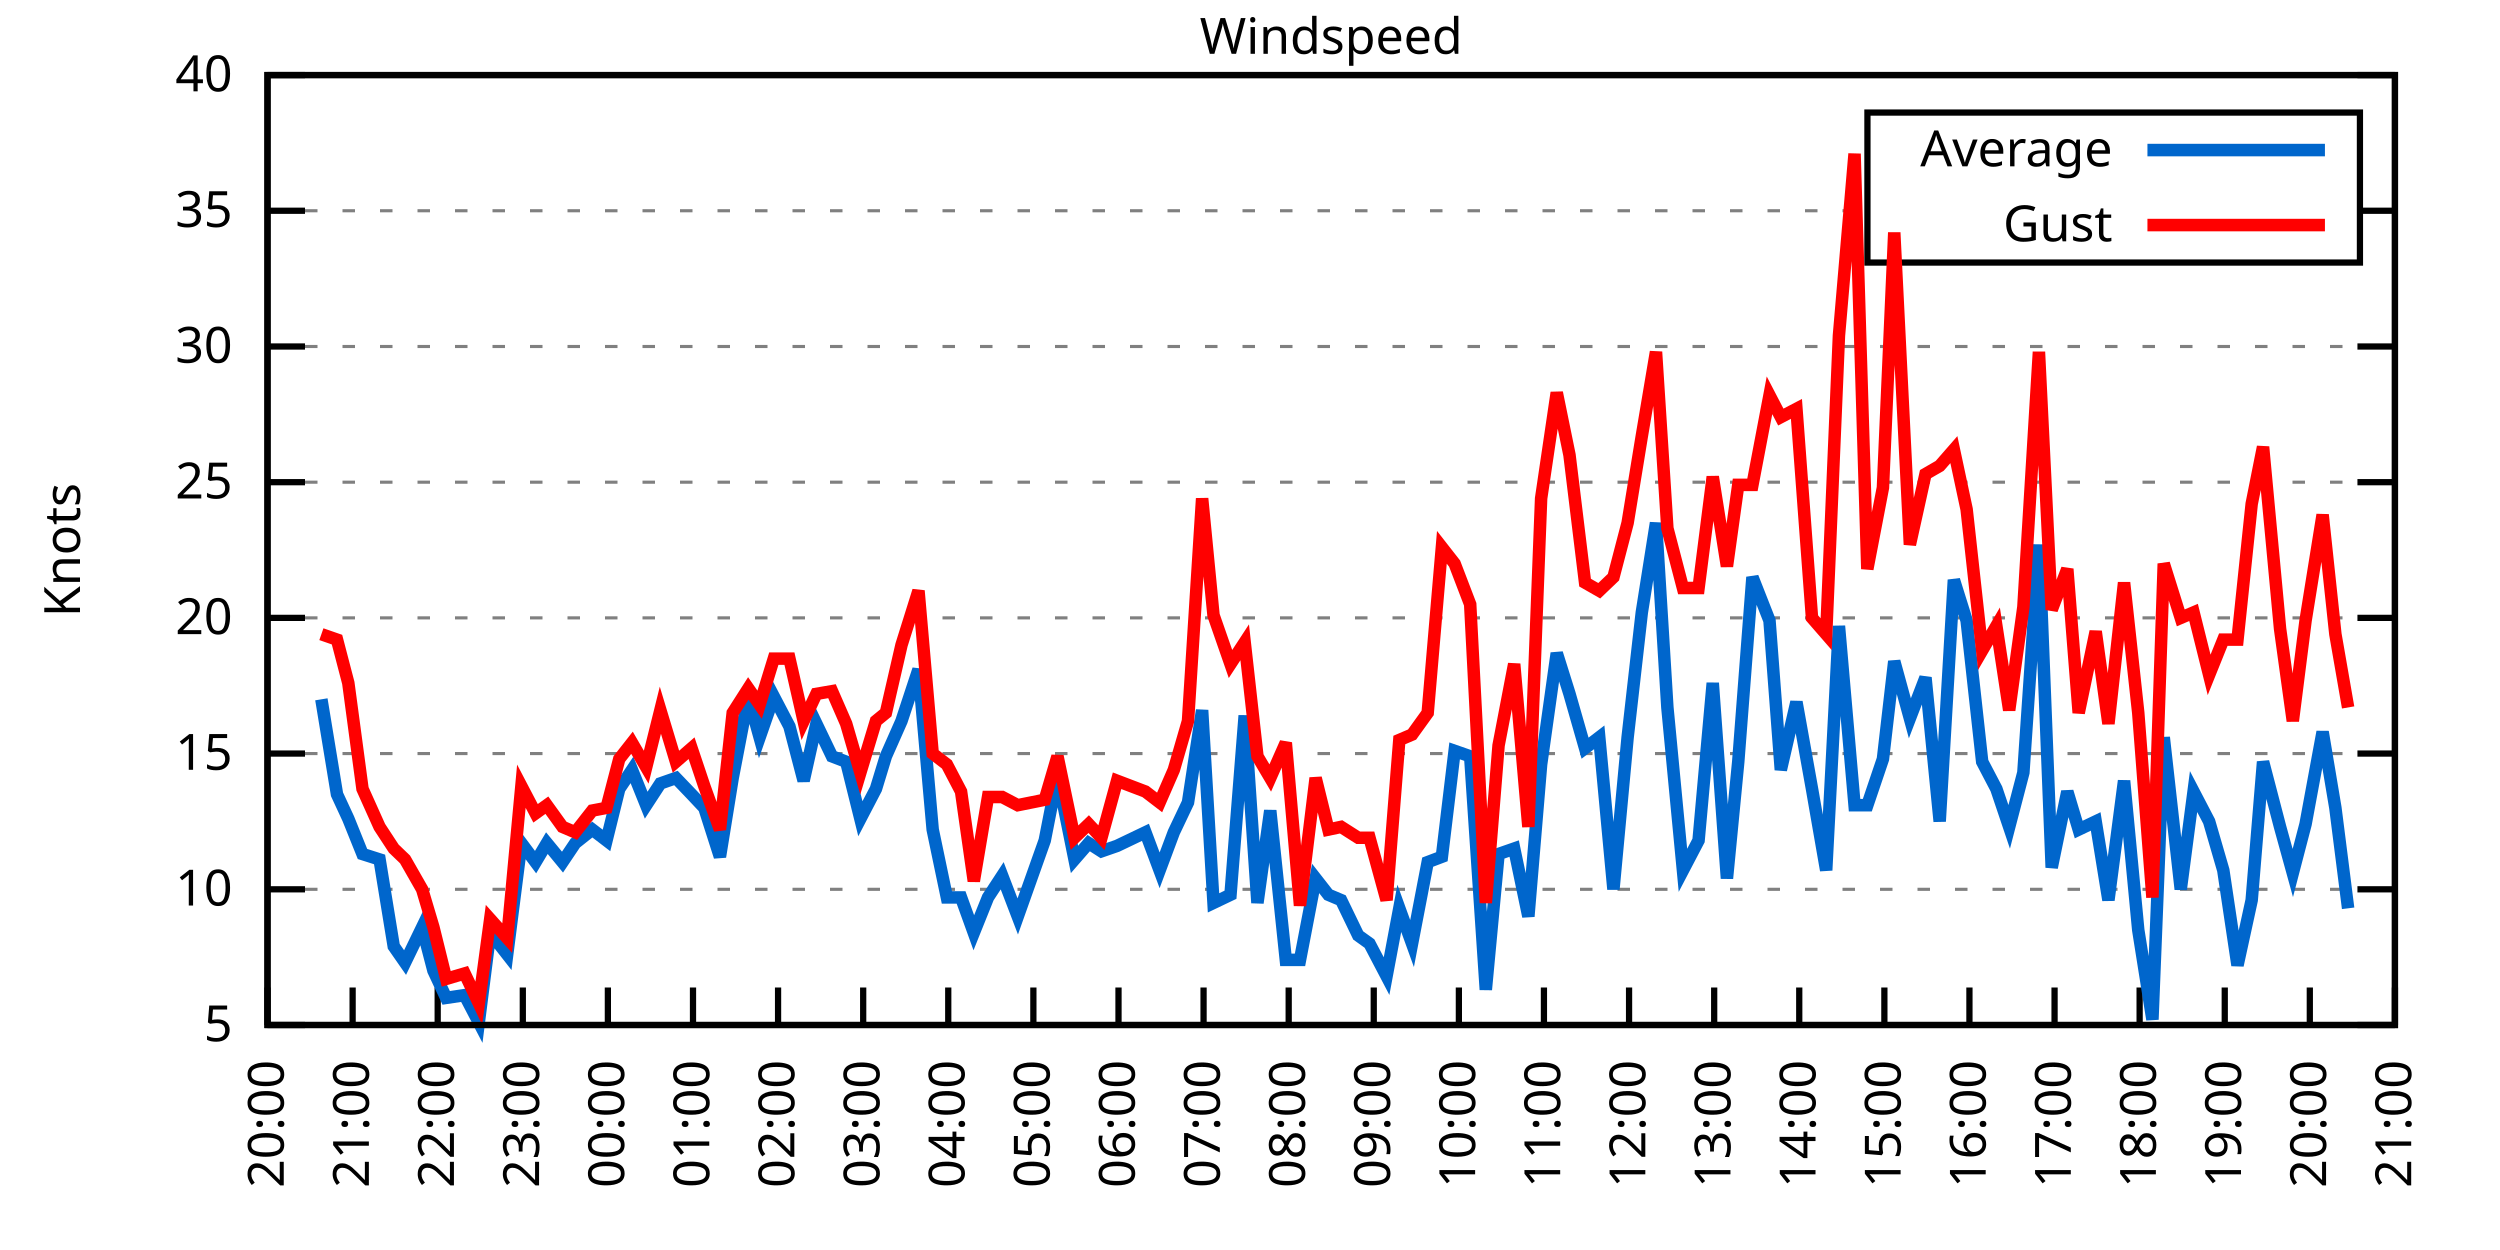
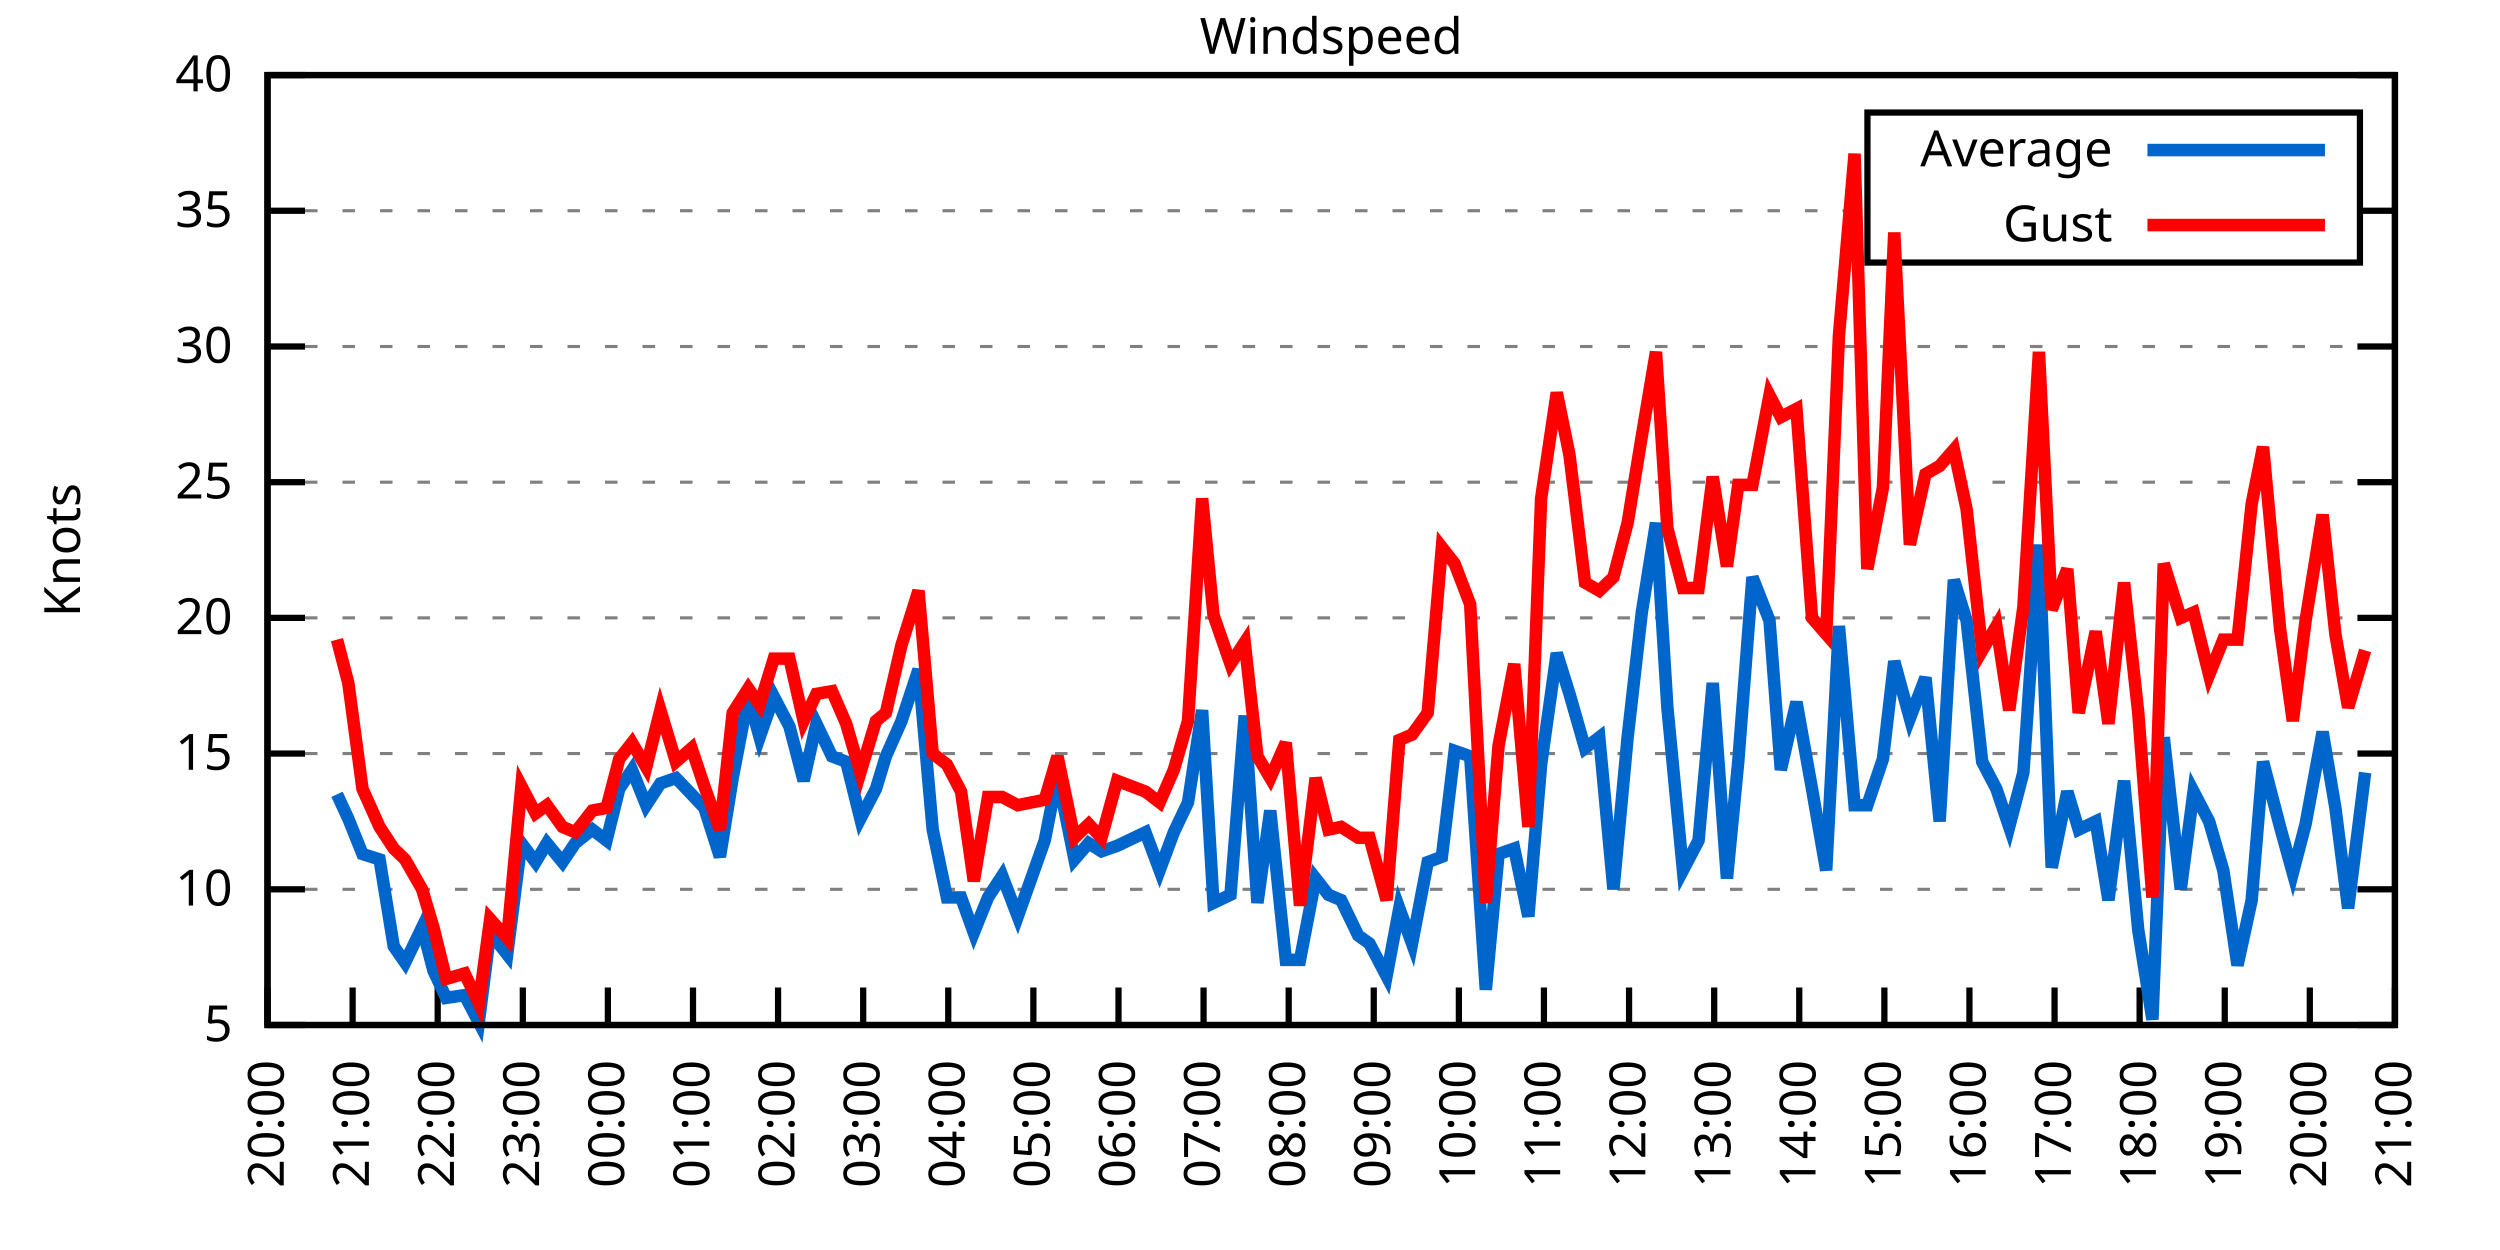
<svg xmlns="http://www.w3.org/2000/svg" xmlns:xlink="http://www.w3.org/1999/xlink" width="400" height="200" viewBox="0 0 400 200">
  <g id="gnuplot_canvas">
    <rect x="0" y="0" width="400" height="200" fill="none" />
    <defs>
      <circle id="gpDot" r="0.5" stroke-width="0.5" stroke="currentColor" />
      <path id="gpPt0" stroke-width="0.333" stroke="currentColor" d="M-1,0 h2 M0,-1 v2" />
      <path id="gpPt1" stroke-width="0.333" stroke="currentColor" d="M-1,-1 L1,1 M1,-1 L-1,1" />
      <path id="gpPt2" stroke-width="0.333" stroke="currentColor" d="M-1,0 L1,0 M0,-1 L0,1 M-1,-1 L1,1 M-1,1 L1,-1" />
      <rect id="gpPt3" stroke-width="0.333" stroke="currentColor" x="-1" y="-1" width="2" height="2" />
      <rect id="gpPt4" stroke-width="0.333" stroke="currentColor" fill="currentColor" x="-1" y="-1" width="2" height="2" />
      <circle id="gpPt5" stroke-width="0.333" stroke="currentColor" cx="0" cy="0" r="1" />
      <use xlink:href="#gpPt5" id="gpPt6" fill="currentColor" stroke="none" />
      <path id="gpPt7" stroke-width="0.333" stroke="currentColor" d="M0,-1.33 L-1.33,0.67 L1.33,0.67 z" />
      <use xlink:href="#gpPt7" id="gpPt8" fill="currentColor" stroke="none" />
      <use xlink:href="#gpPt7" id="gpPt9" stroke="currentColor" transform="rotate(180)" />
      <use xlink:href="#gpPt9" id="gpPt10" fill="currentColor" stroke="none" />
      <use xlink:href="#gpPt3" id="gpPt11" stroke="currentColor" transform="rotate(45)" />
      <use xlink:href="#gpPt11" id="gpPt12" fill="currentColor" stroke="none" />
      <path id="gpPt13" stroke-width="0.333" stroke="currentColor" d="M0,1.330 L1.265,0.411 L0.782,-1.067 L-0.782,-1.076 L-1.265,0.411 z" />
      <use xlink:href="#gpPt13" id="gpPt14" fill="currentColor" stroke="none" />
      <filter id="textbox" filterUnits="objectBoundingBox" x="0" y="0" height="1" width="1">
        <feFlood flood-color="white" flood-opacity="1" result="bgnd" />
        <feComposite in="SourceGraphic" in2="bgnd" operator="atop" />
      </filter>
      <filter id="greybox" filterUnits="objectBoundingBox" x="0" y="0" height="1" width="1">
        <feFlood flood-color="lightgrey" flood-opacity="1" result="grey" />
        <feComposite in="SourceGraphic" in2="grey" operator="atop" />
      </filter>
    </defs>
    <g fill="none" color="white" stroke="currentColor" stroke-width="1.00" stroke-linecap="butt" stroke-linejoin="miter">
</g>
    <g fill="none" color="black" stroke="currentColor" stroke-width="1.00" stroke-linecap="butt" stroke-linejoin="miter">
      <g stroke="none" shape-rendering="crispEdges">
        <polygon fill="rgb(255, 255, 255)" points="42.80,164.00 383.18,164.00 383.18,12.02 42.80,12.02 " />
      </g>
    </g>
    <g fill="none" color="black" stroke="currentColor" stroke-width="1.00" stroke-linecap="butt" stroke-linejoin="miter">
</g>
    <g fill="none" color="black" stroke="black" stroke-width="0.50" stroke-linecap="butt" stroke-linejoin="miter">
</g>
    <g fill="none" color="gray" stroke="currentColor" stroke-width="0.50" stroke-linecap="butt" stroke-linejoin="miter">
      <path stroke="gray" stroke-dasharray="2,4" class="gridline" d="M42.80,164.00 L383.19,164.00  " />
    </g>
    <g fill="none" color="gray" stroke="gray" stroke-width="1.00" stroke-linecap="butt" stroke-linejoin="miter">
</g>
    <g fill="none" color="black" stroke="currentColor" stroke-width="1.00" stroke-linecap="butt" stroke-linejoin="miter">
      <path stroke="black" d="M42.80,164.00 L48.80,164.00 M383.19,164.00 L377.19,164.00  " />
      <g transform="translate(37.20,166.60)" stroke="none" fill="black" font-family="Sans" font-size="8.00" text-anchor="end">
        <text>
          <tspan font-family="Sans"> 5</tspan>
        </text>
      </g>
    </g>
    <g fill="none" color="black" stroke="currentColor" stroke-width="1.00" stroke-linecap="butt" stroke-linejoin="miter">
</g>
    <g fill="none" color="black" stroke="black" stroke-width="0.50" stroke-linecap="butt" stroke-linejoin="miter">
</g>
    <g fill="none" color="gray" stroke="currentColor" stroke-width="0.50" stroke-linecap="butt" stroke-linejoin="miter">
      <path stroke="gray" stroke-dasharray="2,4" class="gridline" d="M42.80,142.29 L383.19,142.29  " />
    </g>
    <g fill="none" color="gray" stroke="gray" stroke-width="1.00" stroke-linecap="butt" stroke-linejoin="miter">
</g>
    <g fill="none" color="black" stroke="currentColor" stroke-width="1.00" stroke-linecap="butt" stroke-linejoin="miter">
      <path stroke="black" d="M42.80,142.29 L48.80,142.29 M383.19,142.29 L377.19,142.29  " />
      <g transform="translate(37.20,144.89)" stroke="none" fill="black" font-family="Sans" font-size="8.00" text-anchor="end">
        <text>
          <tspan font-family="Sans"> 10</tspan>
        </text>
      </g>
    </g>
    <g fill="none" color="black" stroke="currentColor" stroke-width="1.00" stroke-linecap="butt" stroke-linejoin="miter">
</g>
    <g fill="none" color="black" stroke="black" stroke-width="0.50" stroke-linecap="butt" stroke-linejoin="miter">
</g>
    <g fill="none" color="gray" stroke="currentColor" stroke-width="0.50" stroke-linecap="butt" stroke-linejoin="miter">
      <path stroke="gray" stroke-dasharray="2,4" class="gridline" d="M42.80,120.57 L383.19,120.57  " />
    </g>
    <g fill="none" color="gray" stroke="gray" stroke-width="1.00" stroke-linecap="butt" stroke-linejoin="miter">
</g>
    <g fill="none" color="black" stroke="currentColor" stroke-width="1.00" stroke-linecap="butt" stroke-linejoin="miter">
      <path stroke="black" d="M42.80,120.57 L48.80,120.57 M383.19,120.57 L377.19,120.57  " />
      <g transform="translate(37.20,123.17)" stroke="none" fill="black" font-family="Sans" font-size="8.00" text-anchor="end">
        <text>
          <tspan font-family="Sans"> 15</tspan>
        </text>
      </g>
    </g>
    <g fill="none" color="black" stroke="currentColor" stroke-width="1.00" stroke-linecap="butt" stroke-linejoin="miter">
</g>
    <g fill="none" color="black" stroke="black" stroke-width="0.50" stroke-linecap="butt" stroke-linejoin="miter">
</g>
    <g fill="none" color="gray" stroke="currentColor" stroke-width="0.50" stroke-linecap="butt" stroke-linejoin="miter">
      <path stroke="gray" stroke-dasharray="2,4" class="gridline" d="M42.80,98.86 L383.19,98.86  " />
    </g>
    <g fill="none" color="gray" stroke="gray" stroke-width="1.00" stroke-linecap="butt" stroke-linejoin="miter">
</g>
    <g fill="none" color="black" stroke="currentColor" stroke-width="1.00" stroke-linecap="butt" stroke-linejoin="miter">
      <path stroke="black" d="M42.80,98.86 L48.80,98.86 M383.19,98.86 L377.19,98.86  " />
      <g transform="translate(37.20,101.46)" stroke="none" fill="black" font-family="Sans" font-size="8.00" text-anchor="end">
        <text>
          <tspan font-family="Sans"> 20</tspan>
        </text>
      </g>
    </g>
    <g fill="none" color="black" stroke="currentColor" stroke-width="1.00" stroke-linecap="butt" stroke-linejoin="miter">
</g>
    <g fill="none" color="black" stroke="black" stroke-width="0.50" stroke-linecap="butt" stroke-linejoin="miter">
</g>
    <g fill="none" color="gray" stroke="currentColor" stroke-width="0.50" stroke-linecap="butt" stroke-linejoin="miter">
      <path stroke="gray" stroke-dasharray="2,4" class="gridline" d="M42.80,77.15 L383.19,77.15  " />
    </g>
    <g fill="none" color="gray" stroke="gray" stroke-width="1.00" stroke-linecap="butt" stroke-linejoin="miter">
</g>
    <g fill="none" color="black" stroke="currentColor" stroke-width="1.00" stroke-linecap="butt" stroke-linejoin="miter">
      <path stroke="black" d="M42.80,77.15 L48.80,77.15 M383.19,77.15 L377.19,77.15  " />
      <g transform="translate(37.20,79.75)" stroke="none" fill="black" font-family="Sans" font-size="8.00" text-anchor="end">
        <text>
          <tspan font-family="Sans"> 25</tspan>
        </text>
      </g>
    </g>
    <g fill="none" color="black" stroke="currentColor" stroke-width="1.00" stroke-linecap="butt" stroke-linejoin="miter">
</g>
    <g fill="none" color="black" stroke="black" stroke-width="0.50" stroke-linecap="butt" stroke-linejoin="miter">
</g>
    <g fill="none" color="gray" stroke="currentColor" stroke-width="0.50" stroke-linecap="butt" stroke-linejoin="miter">
      <path stroke="gray" stroke-dasharray="2,4" class="gridline" d="M42.80,55.44 L383.19,55.44  " />
    </g>
    <g fill="none" color="gray" stroke="gray" stroke-width="1.00" stroke-linecap="butt" stroke-linejoin="miter">
</g>
    <g fill="none" color="black" stroke="currentColor" stroke-width="1.00" stroke-linecap="butt" stroke-linejoin="miter">
      <path stroke="black" d="M42.80,55.44 L48.80,55.44 M383.19,55.44 L377.19,55.44  " />
      <g transform="translate(37.20,58.04)" stroke="none" fill="black" font-family="Sans" font-size="8.00" text-anchor="end">
        <text>
          <tspan font-family="Sans"> 30</tspan>
        </text>
      </g>
    </g>
    <g fill="none" color="black" stroke="currentColor" stroke-width="1.00" stroke-linecap="butt" stroke-linejoin="miter">
</g>
    <g fill="none" color="black" stroke="black" stroke-width="0.50" stroke-linecap="butt" stroke-linejoin="miter">
</g>
    <g fill="none" color="gray" stroke="currentColor" stroke-width="0.50" stroke-linecap="butt" stroke-linejoin="miter">
      <path stroke="gray" stroke-dasharray="2,4" class="gridline" d="M42.80,33.72 L298.79,33.72 M377.59,33.72 L383.19,33.72  " />
    </g>
    <g fill="none" color="gray" stroke="gray" stroke-width="1.00" stroke-linecap="butt" stroke-linejoin="miter">
</g>
    <g fill="none" color="black" stroke="currentColor" stroke-width="1.00" stroke-linecap="butt" stroke-linejoin="miter">
      <path stroke="black" d="M42.80,33.72 L48.80,33.72 M383.19,33.72 L377.19,33.72  " />
      <g transform="translate(37.20,36.32)" stroke="none" fill="black" font-family="Sans" font-size="8.00" text-anchor="end">
        <text>
          <tspan font-family="Sans"> 35</tspan>
        </text>
      </g>
    </g>
    <g fill="none" color="black" stroke="currentColor" stroke-width="1.00" stroke-linecap="butt" stroke-linejoin="miter">
</g>
    <g fill="none" color="black" stroke="black" stroke-width="0.50" stroke-linecap="butt" stroke-linejoin="miter">
</g>
    <g fill="none" color="gray" stroke="currentColor" stroke-width="0.50" stroke-linecap="butt" stroke-linejoin="miter">
      <path stroke="gray" stroke-dasharray="2,4" class="gridline" d="M42.80,12.01 L383.19,12.01  " />
    </g>
    <g fill="none" color="gray" stroke="gray" stroke-width="1.00" stroke-linecap="butt" stroke-linejoin="miter">
</g>
    <g fill="none" color="black" stroke="currentColor" stroke-width="1.00" stroke-linecap="butt" stroke-linejoin="miter">
      <path stroke="black" d="M42.80,12.01 L48.80,12.01 M383.19,12.01 L377.19,12.01  " />
      <g transform="translate(37.20,14.61)" stroke="none" fill="black" font-family="Sans" font-size="8.00" text-anchor="end">
        <text>
          <tspan font-family="Sans"> 40</tspan>
        </text>
      </g>
    </g>
    <g fill="none" color="black" stroke="currentColor" stroke-width="1.00" stroke-linecap="butt" stroke-linejoin="miter">
      <path stroke="black" d="M42.80,164.00 L42.80,158.00  " />
      <g transform="translate(45.40,169.60) rotate(270.00)" stroke="none" fill="black" font-family="Sans" font-size="8.00" text-anchor="end">
        <text>
          <tspan font-family="Sans">20:00</tspan>
        </text>
      </g>
    </g>
    <g fill="none" color="black" stroke="currentColor" stroke-width="1.00" stroke-linecap="butt" stroke-linejoin="miter">
      <path stroke="black" d="M56.42,164.00 L56.42,158.00  " />
      <g transform="translate(59.02,169.60) rotate(270.00)" stroke="none" fill="black" font-family="Sans" font-size="8.00" text-anchor="end">
        <text>
          <tspan font-family="Sans">21:00</tspan>
        </text>
      </g>
    </g>
    <g fill="none" color="black" stroke="currentColor" stroke-width="1.00" stroke-linecap="butt" stroke-linejoin="miter">
      <path stroke="black" d="M70.03,164.00 L70.03,158.00  " />
      <g transform="translate(72.63,169.60) rotate(270.00)" stroke="none" fill="black" font-family="Sans" font-size="8.00" text-anchor="end">
        <text>
          <tspan font-family="Sans">22:00</tspan>
        </text>
      </g>
    </g>
    <g fill="none" color="black" stroke="currentColor" stroke-width="1.00" stroke-linecap="butt" stroke-linejoin="miter">
      <path stroke="black" d="M83.65,164.00 L83.65,158.00  " />
      <g transform="translate(86.25,169.60) rotate(270.00)" stroke="none" fill="black" font-family="Sans" font-size="8.00" text-anchor="end">
        <text>
          <tspan font-family="Sans">23:00</tspan>
        </text>
      </g>
    </g>
    <g fill="none" color="black" stroke="currentColor" stroke-width="1.00" stroke-linecap="butt" stroke-linejoin="miter">
      <path stroke="black" d="M97.26,164.00 L97.26,158.00  " />
      <g transform="translate(99.86,169.60) rotate(270.00)" stroke="none" fill="black" font-family="Sans" font-size="8.00" text-anchor="end">
        <text>
          <tspan font-family="Sans">00:00</tspan>
        </text>
      </g>
    </g>
    <g fill="none" color="black" stroke="currentColor" stroke-width="1.00" stroke-linecap="butt" stroke-linejoin="miter">
      <path stroke="black" d="M110.88,164.00 L110.88,158.00  " />
      <g transform="translate(113.48,169.60) rotate(270.00)" stroke="none" fill="black" font-family="Sans" font-size="8.00" text-anchor="end">
        <text>
          <tspan font-family="Sans">01:00</tspan>
        </text>
      </g>
    </g>
    <g fill="none" color="black" stroke="currentColor" stroke-width="1.00" stroke-linecap="butt" stroke-linejoin="miter">
      <path stroke="black" d="M124.49,164.00 L124.49,158.00  " />
      <g transform="translate(127.09,169.60) rotate(270.00)" stroke="none" fill="black" font-family="Sans" font-size="8.00" text-anchor="end">
        <text>
          <tspan font-family="Sans">02:00</tspan>
        </text>
      </g>
    </g>
    <g fill="none" color="black" stroke="currentColor" stroke-width="1.00" stroke-linecap="butt" stroke-linejoin="miter">
      <path stroke="black" d="M138.11,164.00 L138.11,158.00  " />
      <g transform="translate(140.71,169.60) rotate(270.00)" stroke="none" fill="black" font-family="Sans" font-size="8.00" text-anchor="end">
        <text>
          <tspan font-family="Sans">03:00</tspan>
        </text>
      </g>
    </g>
    <g fill="none" color="black" stroke="currentColor" stroke-width="1.00" stroke-linecap="butt" stroke-linejoin="miter">
      <path stroke="black" d="M151.72,164.00 L151.72,158.00  " />
      <g transform="translate(154.32,169.60) rotate(270.00)" stroke="none" fill="black" font-family="Sans" font-size="8.00" text-anchor="end">
        <text>
          <tspan font-family="Sans">04:00</tspan>
        </text>
      </g>
    </g>
    <g fill="none" color="black" stroke="currentColor" stroke-width="1.00" stroke-linecap="butt" stroke-linejoin="miter">
      <path stroke="black" d="M165.34,164.00 L165.34,158.00  " />
      <g transform="translate(167.94,169.60) rotate(270.00)" stroke="none" fill="black" font-family="Sans" font-size="8.00" text-anchor="end">
        <text>
          <tspan font-family="Sans">05:00</tspan>
        </text>
      </g>
    </g>
    <g fill="none" color="black" stroke="currentColor" stroke-width="1.00" stroke-linecap="butt" stroke-linejoin="miter">
      <path stroke="black" d="M178.96,164.00 L178.96,158.00  " />
      <g transform="translate(181.56,169.60) rotate(270.00)" stroke="none" fill="black" font-family="Sans" font-size="8.00" text-anchor="end">
        <text>
          <tspan font-family="Sans">06:00</tspan>
        </text>
      </g>
    </g>
    <g fill="none" color="black" stroke="currentColor" stroke-width="1.00" stroke-linecap="butt" stroke-linejoin="miter">
      <path stroke="black" d="M192.57,164.00 L192.57,158.00  " />
      <g transform="translate(195.17,169.60) rotate(270.00)" stroke="none" fill="black" font-family="Sans" font-size="8.00" text-anchor="end">
        <text>
          <tspan font-family="Sans">07:00</tspan>
        </text>
      </g>
    </g>
    <g fill="none" color="black" stroke="currentColor" stroke-width="1.00" stroke-linecap="butt" stroke-linejoin="miter">
      <path stroke="black" d="M206.19,164.00 L206.19,158.00  " />
      <g transform="translate(208.79,169.60) rotate(270.00)" stroke="none" fill="black" font-family="Sans" font-size="8.00" text-anchor="end">
        <text>
          <tspan font-family="Sans">08:00</tspan>
        </text>
      </g>
    </g>
    <g fill="none" color="black" stroke="currentColor" stroke-width="1.00" stroke-linecap="butt" stroke-linejoin="miter">
      <path stroke="black" d="M219.80,164.00 L219.80,158.00  " />
      <g transform="translate(222.40,169.60) rotate(270.00)" stroke="none" fill="black" font-family="Sans" font-size="8.00" text-anchor="end">
        <text>
          <tspan font-family="Sans">09:00</tspan>
        </text>
      </g>
    </g>
    <g fill="none" color="black" stroke="currentColor" stroke-width="1.00" stroke-linecap="butt" stroke-linejoin="miter">
      <path stroke="black" d="M233.42,164.00 L233.42,158.00  " />
      <g transform="translate(236.02,169.60) rotate(270.00)" stroke="none" fill="black" font-family="Sans" font-size="8.00" text-anchor="end">
        <text>
          <tspan font-family="Sans">10:00</tspan>
        </text>
      </g>
    </g>
    <g fill="none" color="black" stroke="currentColor" stroke-width="1.00" stroke-linecap="butt" stroke-linejoin="miter">
      <path stroke="black" d="M247.03,164.00 L247.03,158.00  " />
      <g transform="translate(249.63,169.60) rotate(270.00)" stroke="none" fill="black" font-family="Sans" font-size="8.00" text-anchor="end">
        <text>
          <tspan font-family="Sans">11:00</tspan>
        </text>
      </g>
    </g>
    <g fill="none" color="black" stroke="currentColor" stroke-width="1.00" stroke-linecap="butt" stroke-linejoin="miter">
      <path stroke="black" d="M260.65,164.00 L260.65,158.00  " />
      <g transform="translate(263.25,169.60) rotate(270.00)" stroke="none" fill="black" font-family="Sans" font-size="8.00" text-anchor="end">
        <text>
          <tspan font-family="Sans">12:00</tspan>
        </text>
      </g>
    </g>
    <g fill="none" color="black" stroke="currentColor" stroke-width="1.00" stroke-linecap="butt" stroke-linejoin="miter">
      <path stroke="black" d="M274.27,164.00 L274.27,158.00  " />
      <g transform="translate(276.87,169.60) rotate(270.00)" stroke="none" fill="black" font-family="Sans" font-size="8.00" text-anchor="end">
        <text>
          <tspan font-family="Sans">13:00</tspan>
        </text>
      </g>
    </g>
    <g fill="none" color="black" stroke="currentColor" stroke-width="1.00" stroke-linecap="butt" stroke-linejoin="miter">
      <path stroke="black" d="M287.88,164.00 L287.88,158.00  " />
      <g transform="translate(290.48,169.60) rotate(270.00)" stroke="none" fill="black" font-family="Sans" font-size="8.00" text-anchor="end">
        <text>
          <tspan font-family="Sans">14:00</tspan>
        </text>
      </g>
    </g>
    <g fill="none" color="black" stroke="currentColor" stroke-width="1.00" stroke-linecap="butt" stroke-linejoin="miter">
      <path stroke="black" d="M301.50,164.00 L301.50,158.00  " />
      <g transform="translate(304.10,169.60) rotate(270.00)" stroke="none" fill="black" font-family="Sans" font-size="8.00" text-anchor="end">
        <text>
          <tspan font-family="Sans">15:00</tspan>
        </text>
      </g>
    </g>
    <g fill="none" color="black" stroke="currentColor" stroke-width="1.00" stroke-linecap="butt" stroke-linejoin="miter">
      <path stroke="black" d="M315.11,164.00 L315.11,158.00  " />
      <g transform="translate(317.71,169.60) rotate(270.00)" stroke="none" fill="black" font-family="Sans" font-size="8.00" text-anchor="end">
        <text>
          <tspan font-family="Sans">16:00</tspan>
        </text>
      </g>
    </g>
    <g fill="none" color="black" stroke="currentColor" stroke-width="1.00" stroke-linecap="butt" stroke-linejoin="miter">
      <path stroke="black" d="M328.73,164.00 L328.73,158.00  " />
      <g transform="translate(331.33,169.60) rotate(270.00)" stroke="none" fill="black" font-family="Sans" font-size="8.00" text-anchor="end">
        <text>
          <tspan font-family="Sans">17:00</tspan>
        </text>
      </g>
    </g>
    <g fill="none" color="black" stroke="currentColor" stroke-width="1.00" stroke-linecap="butt" stroke-linejoin="miter">
      <path stroke="black" d="M342.34,164.00 L342.34,158.00  " />
      <g transform="translate(344.94,169.60) rotate(270.00)" stroke="none" fill="black" font-family="Sans" font-size="8.00" text-anchor="end">
        <text>
          <tspan font-family="Sans">18:00</tspan>
        </text>
      </g>
    </g>
    <g fill="none" color="black" stroke="currentColor" stroke-width="1.00" stroke-linecap="butt" stroke-linejoin="miter">
      <path stroke="black" d="M355.96,164.00 L355.96,158.00  " />
      <g transform="translate(358.56,169.60) rotate(270.00)" stroke="none" fill="black" font-family="Sans" font-size="8.00" text-anchor="end">
        <text>
          <tspan font-family="Sans">19:00</tspan>
        </text>
      </g>
    </g>
    <g fill="none" color="black" stroke="currentColor" stroke-width="1.00" stroke-linecap="butt" stroke-linejoin="miter">
      <path stroke="black" d="M369.57,164.00 L369.57,158.00  " />
      <g transform="translate(372.17,169.60) rotate(270.00)" stroke="none" fill="black" font-family="Sans" font-size="8.00" text-anchor="end">
        <text>
          <tspan font-family="Sans">20:00</tspan>
        </text>
      </g>
    </g>
    <g fill="none" color="black" stroke="currentColor" stroke-width="1.00" stroke-linecap="butt" stroke-linejoin="miter">
      <path stroke="black" d="M383.19,164.00 L383.19,158.00  " />
      <g transform="translate(385.79,169.60) rotate(270.00)" stroke="none" fill="black" font-family="Sans" font-size="8.00" text-anchor="end">
        <text>
          <tspan font-family="Sans">21:00</tspan>
        </text>
      </g>
    </g>
    <g fill="none" color="black" stroke="currentColor" stroke-width="1.00" stroke-linecap="butt" stroke-linejoin="miter">
</g>
    <g fill="none" color="black" stroke="currentColor" stroke-width="1.00" stroke-linecap="butt" stroke-linejoin="miter">
      <path stroke="black" d="M42.80,12.01 L42.80,164.00 L383.19,164.00 L383.19,12.01 L42.80,12.01 Z  " />
    </g>
    <g fill="none" color="black" stroke="currentColor" stroke-width="1.00" stroke-linecap="butt" stroke-linejoin="miter">
</g>
    <g fill="none" color="black" stroke="currentColor" stroke-width="1.00" stroke-linecap="butt" stroke-linejoin="miter">
      <path stroke="black" d="M298.79,42.01 L298.79,18.01 L377.59,18.01 L377.59,42.01 L298.79,42.01 Z  " />
    </g>
    <g id="Windspeed_plot_1">
      <g fill="none" color="white" stroke="black" stroke-width="2.00" stroke-linecap="butt" stroke-linejoin="miter">
</g>
      <g fill="none" color="black" stroke="currentColor" stroke-width="2.00" stroke-linecap="butt" stroke-linejoin="miter">
        <g transform="translate(337.99,26.61)" stroke="none" fill="black" font-family="Sans" font-size="8.00" text-anchor="end">
          <text>
            <tspan font-family="Sans">Average</tspan>
          </text>
        </g>
      </g>
      <g fill="none" color="black" stroke="currentColor" stroke-width="2.00" stroke-linecap="butt" stroke-linejoin="miter">
-         <path stroke="rgb(  0, 102, 204)" d="M343.59,24.01 L371.99,24.01 M51.42,111.89 L53.92,127.09 L55.73,131.00 L58.00,136.64 L60.73,137.51 L63.00,151.41   L64.81,154.01 L67.54,148.37 L69.35,155.31 L71.39,159.66 L74.34,159.22 L76.61,163.57 L78.43,149.24 L81.15,152.71   L83.42,134.90 L85.69,137.94 L87.50,134.90 L90.00,137.94 L92.04,134.90 L94.77,132.73 L97.04,134.47 L99.08,126.22   L101.12,123.18 L103.39,128.83 L105.66,125.35 L108.15,124.48 L110.65,127.09 L112.69,129.26 L115.19,137.08 L117.23,124.48   L119.73,111.45 L121.54,117.97 L123.81,111.45 L126.31,116.23 L128.58,124.92 L130.62,115.80 L133.12,121.01 L135.39,121.88   L137.66,131.00 L140.15,126.22 L141.74,121.01 L144.24,115.36 L146.96,107.11 L149.23,132.73 L151.50,143.59 L153.77,143.59   L155.81,149.24 L158.08,143.59 L160.35,140.12 L162.84,146.63 L167.16,134.47 L169.20,124.05 L171.92,137.51 L174.19,134.90   L176.23,136.21 L178.73,135.34 L183.27,133.17 L185.54,139.25 L187.81,133.17 L190.08,128.39 L192.34,113.63 L194.16,144.46   L196.88,143.16 L199.15,114.49 L201.19,144.46 L203.24,129.69 L205.73,153.58 L208.00,153.58 L210.50,140.55 L212.54,143.16   L214.58,144.02 L217.31,149.67 L219.12,150.97 L221.85,156.18 L223.89,145.33 L225.93,150.97 L228.43,137.94 L230.70,137.08   L232.74,120.14 L235.23,121.01 L237.73,158.35 L239.77,136.64 L242.27,135.77 L244.54,146.63 L246.58,122.31 L249.08,104.51   L251.12,111.02 L253.61,119.71 L255.88,117.97 L258.15,142.29 L260.42,117.97 L262.69,97.99 L264.96,83.66 L266.78,113.19   L269.27,139.25 L271.77,134.47 L274.04,109.28 L276.31,140.55 L278.12,121.88 L280.39,92.35 L283.12,99.30 L284.93,123.18   L287.43,112.32 L289.92,126.22 L292.19,139.25 L294.23,100.16 L296.73,128.83 L298.77,128.83 L301.27,121.44 L303.08,105.81   L305.58,114.93 L308.08,108.42 L310.35,131.43 L312.62,92.78 L314.66,99.30 L317.15,121.88 L319.42,126.22 L321.47,132.30   L323.74,123.61 L326.23,87.14 L328.27,138.81 L330.77,126.65 L332.59,132.73 L335.31,131.43 L337.35,144.02 L339.85,124.92   L342.12,148.80 L344.39,163.13 L346.20,117.97 L348.92,142.29 L350.97,126.65 L353.46,131.43 L355.73,139.25 L358.00,154.45   L360.27,144.02 L362.09,121.88 L364.81,132.30 L366.85,139.68 L368.89,131.86 L371.62,117.10 L373.66,129.26 L375.70,145.33    " />
+         <path stroke="rgb(  0, 102, 204)" d="M343.59,24.01 L371.99,24.01 M53.92,127.09 L55.73,131.00 L58.00,136.64 L60.73,137.51 L63.00,151.41 L64.81,154.01   L67.54,148.37 L69.35,155.31 L71.39,159.66 L74.34,159.22 L76.61,163.57 L78.43,149.24 L81.15,152.71 L83.42,134.90   L85.69,137.94 L87.50,134.90 L90.00,137.94 L92.04,134.90 L94.77,132.73 L97.04,134.47 L99.08,126.22 L101.12,123.18   L103.39,128.83 L105.66,125.35 L108.15,124.48 L110.65,127.09 L112.69,129.26 L115.19,137.08 L117.23,124.48 L119.73,111.45   L121.54,117.97 L123.81,111.45 L126.31,116.23 L128.58,124.92 L130.62,115.80 L133.12,121.01 L135.39,121.88 L137.66,131.00   L140.15,126.22 L141.74,121.01 L144.24,115.36 L146.96,107.11 L149.23,132.73 L151.50,143.59 L153.77,143.59 L155.81,149.24   L158.08,143.59 L160.35,140.12 L162.84,146.63 L167.16,134.47 L169.20,124.05 L171.92,137.51 L174.19,134.90 L176.23,136.21   L178.73,135.34 L183.27,133.17 L185.54,139.25 L187.81,133.17 L190.08,128.39 L192.34,113.63 L194.16,144.46 L196.88,143.16   L199.15,114.49 L201.19,144.46 L203.24,129.69 L205.73,153.58 L208.00,153.58 L210.50,140.55 L212.54,143.16 L214.58,144.02   L217.31,149.67 L219.12,150.97 L221.85,156.18 L223.89,145.33 L225.93,150.97 L228.43,137.94 L230.70,137.08 L232.74,120.14   L235.23,121.01 L237.73,158.35 L239.77,136.64 L242.27,135.77 L244.54,146.63 L246.58,122.31 L249.08,104.51 L251.12,111.02   L253.61,119.71 L255.88,117.97 L258.15,142.29 L260.42,117.97 L262.69,97.99 L264.96,83.66 L266.78,113.19 L269.27,139.25   L271.77,134.47 L274.04,109.28 L276.31,140.55 L278.12,121.88 L280.39,92.35 L283.12,99.30 L284.93,123.18 L287.43,112.32   L289.92,126.22 L292.19,139.25 L294.23,100.16 L296.73,128.83 L298.77,128.83 L301.27,121.44 L303.08,105.81 L305.58,114.93   L308.08,108.42 L310.35,131.43 L312.62,92.78 L314.66,99.30 L317.15,121.88 L319.42,126.22 L321.47,132.30 L323.74,123.61   L326.23,87.14 L328.27,138.81 L330.77,126.65 L332.59,132.73 L335.31,131.43 L337.35,144.02 L339.85,124.92 L342.12,148.80   L344.39,163.13 L346.20,117.97 L348.92,142.29 L350.97,126.65 L353.46,131.43 L355.73,139.25 L358.00,154.45 L360.27,144.02   L362.09,121.88 L364.81,132.30 L366.85,139.68 L368.89,131.86 L371.62,117.10 L373.66,129.26 L375.70,145.33 L378.42,123.61    " />
      </g>
    </g>
    <g id="Windspeed_plot_2">
      <g fill="none" color="black" stroke="currentColor" stroke-width="2.00" stroke-linecap="butt" stroke-linejoin="miter">
        <g transform="translate(337.99,38.61)" stroke="none" fill="black" font-family="Sans" font-size="8.00" text-anchor="end">
          <text>
            <tspan font-family="Sans">Gust</tspan>
          </text>
        </g>
      </g>
      <g fill="none" color="black" stroke="currentColor" stroke-width="2.00" stroke-linecap="butt" stroke-linejoin="miter">
-         <path stroke="rgb(255,   0,   0)" d="M343.59,36.01 L371.99,36.01 M51.42,101.47 L53.92,102.34 L55.73,109.28 L58.00,126.22 L60.73,132.30 L63.00,135.77   L64.81,137.51 L67.54,142.29 L69.35,148.37 L71.39,156.62 L74.34,155.75 L76.61,160.53 L78.43,147.06 L81.15,150.10   L83.42,125.79 L85.69,130.13 L87.50,128.83 L90.00,132.30 L92.04,133.17 L94.77,129.69 L97.04,129.26 L99.08,121.44   L101.12,118.84 L103.39,122.75 L105.66,113.63 L108.15,121.88 L110.65,119.71 L112.69,125.79 L115.19,132.73 L117.23,114.06   L119.73,110.15 L121.54,112.76 L123.81,105.38 L126.31,105.38 L128.58,115.36 L130.62,111.02 L133.12,110.59 L135.39,115.80   L137.66,123.61 L140.15,115.36 L141.74,114.06 L144.24,103.20 L146.96,94.52 L149.23,120.57 L151.50,122.31 L153.77,126.65   L155.81,140.98 L158.08,127.52 L160.35,127.52 L162.84,128.83 L167.16,127.96 L169.20,121.01 L171.92,134.04 L174.19,131.86   L176.23,134.04 L178.73,124.92 L183.27,126.65 L185.54,128.39 L187.81,123.18 L190.08,115.36 L192.34,79.75 L194.16,98.43   L196.88,106.24 L199.15,102.77 L201.19,121.01 L203.24,124.48 L205.73,118.84 L208.00,144.89 L210.50,124.48 L212.54,132.73   L214.58,132.30 L217.31,134.04 L219.12,134.04 L221.85,144.02 L223.89,118.40 L225.93,117.53 L228.43,114.06 L230.70,87.57   L232.74,90.18 L235.23,96.69 L237.73,144.46 L239.77,119.27 L242.27,106.24 L244.54,132.30 L246.58,79.75 L249.08,62.82   L251.12,72.81 L253.61,93.22 L255.88,94.52 L258.15,92.35 L260.42,83.66 L262.69,69.77 L264.96,56.30 L266.78,84.53   L269.27,94.08 L271.77,94.08 L274.04,76.28 L276.31,90.61 L278.12,77.58 L280.39,77.58 L283.12,63.25 L284.93,66.73   L287.43,65.42 L289.92,98.86 L292.19,101.47 L294.23,53.70 L296.73,24.60 L298.77,91.04 L301.27,78.02 L303.08,37.20   L305.58,87.14 L308.08,75.85 L310.35,74.54 L312.62,71.94 L314.66,81.49 L317.15,104.07 L319.42,100.16 L321.47,113.63   L323.74,97.12 L326.23,56.30 L328.27,97.56 L330.77,91.04 L332.59,114.06 L335.31,101.03 L337.35,115.80 L339.85,93.22   L342.12,114.06 L344.39,143.59 L346.20,90.18 L348.92,98.86 L350.97,97.99 L353.46,107.98 L355.73,102.34 L358.00,102.34   L360.27,80.62 L362.09,71.50 L364.81,100.60 L366.85,115.36 L368.89,99.30 L371.62,82.36 L373.66,101.47 L375.70,113.19    " />
+         <path stroke="rgb(255,   0,   0)" d="M343.59,36.01 L371.99,36.01 M53.92,102.34 L55.73,109.28 L58.00,126.22 L60.73,132.30 L63.00,135.77 L64.81,137.51   L67.54,142.29 L69.35,148.37 L71.39,156.62 L74.34,155.75 L76.61,160.53 L78.43,147.06 L81.15,150.10 L83.42,125.79   L85.69,130.13 L87.50,128.83 L90.00,132.30 L92.04,133.17 L94.77,129.69 L97.04,129.26 L99.08,121.44 L101.12,118.84   L103.39,122.75 L105.66,113.63 L108.15,121.88 L110.65,119.71 L112.69,125.79 L115.19,132.73 L117.23,114.06 L119.73,110.15   L121.54,112.76 L123.81,105.38 L126.31,105.38 L128.58,115.36 L130.62,111.02 L133.12,110.59 L135.39,115.80 L137.66,123.61   L140.15,115.36 L141.74,114.06 L144.24,103.20 L146.96,94.52 L149.23,120.57 L151.50,122.31 L153.77,126.65 L155.81,140.98   L158.08,127.52 L160.35,127.52 L162.84,128.83 L167.16,127.96 L169.20,121.01 L171.92,134.04 L174.19,131.86 L176.23,134.04   L178.73,124.92 L183.27,126.65 L185.54,128.39 L187.81,123.18 L190.08,115.36 L192.34,79.75 L194.16,98.43 L196.88,106.24   L199.15,102.77 L201.19,121.01 L203.24,124.48 L205.73,118.84 L208.00,144.89 L210.50,124.48 L212.54,132.73 L214.58,132.30   L217.31,134.04 L219.12,134.04 L221.85,144.02 L223.89,118.40 L225.93,117.53 L228.43,114.06 L230.70,87.57 L232.74,90.18   L235.23,96.69 L237.73,144.46 L239.77,119.27 L242.27,106.24 L244.54,132.30 L246.58,79.75 L249.08,62.82 L251.12,72.81   L253.61,93.22 L255.88,94.52 L258.15,92.35 L260.42,83.66 L262.69,69.77 L264.96,56.30 L266.78,84.53 L269.27,94.08   L271.77,94.08 L274.04,76.28 L276.31,90.61 L278.12,77.58 L280.39,77.58 L283.12,63.25 L284.93,66.73 L287.43,65.42   L289.92,98.86 L292.19,101.47 L294.23,53.70 L296.73,24.60 L298.77,91.04 L301.27,78.02 L303.08,37.20 L305.58,87.14   L308.08,75.85 L310.35,74.54 L312.62,71.94 L314.66,81.49 L317.15,104.07 L319.42,100.16 L321.47,113.63 L323.74,97.12   L326.23,56.30 L328.27,97.56 L330.77,91.04 L332.59,114.06 L335.31,101.03 L337.35,115.80 L339.85,93.22 L342.12,114.06   L344.39,143.59 L346.20,90.18 L348.92,98.86 L350.97,97.99 L353.46,107.98 L355.73,102.34 L358.00,102.34 L360.27,80.62   L362.09,71.50 L364.81,100.60 L366.85,115.36 L368.89,99.30 L371.62,82.36 L373.66,101.47 L375.70,113.19 L378.42,104.07    " />
      </g>
    </g>
    <g fill="none" color="black" stroke="currentColor" stroke-width="2.00" stroke-linecap="butt" stroke-linejoin="miter">
</g>
    <g fill="none" color="black" stroke="black" stroke-width="1.00" stroke-linecap="butt" stroke-linejoin="miter">
</g>
    <g fill="none" color="black" stroke="currentColor" stroke-width="1.00" stroke-linecap="butt" stroke-linejoin="miter">
      <path stroke="black" d="M42.80,12.01 L42.80,164.00 L383.19,164.00 L383.19,12.01 L42.80,12.01 Z  " />
      <g transform="translate(12.80,88.01) rotate(270.00)" stroke="none" fill="black" font-family="Sans" font-size="8.00" text-anchor="middle">
        <text>
          <tspan font-family="Sans">Knots</tspan>
        </text>
      </g>
    </g>
    <g fill="none" color="black" stroke="currentColor" stroke-width="1.00" stroke-linecap="butt" stroke-linejoin="miter">
</g>
    <g fill="none" color="black" stroke="currentColor" stroke-width="1.00" stroke-linecap="butt" stroke-linejoin="miter">
      <g transform="translate(212.99,8.61)" stroke="none" fill="black" font-family="Sans" font-size="8.00" text-anchor="middle">
        <text>
          <tspan font-family="Sans">Windspeed</tspan>
        </text>
      </g>
    </g>
    <g fill="none" color="black" stroke="currentColor" stroke-width="1.00" stroke-linecap="butt" stroke-linejoin="miter">
</g>
  </g>
</svg>
